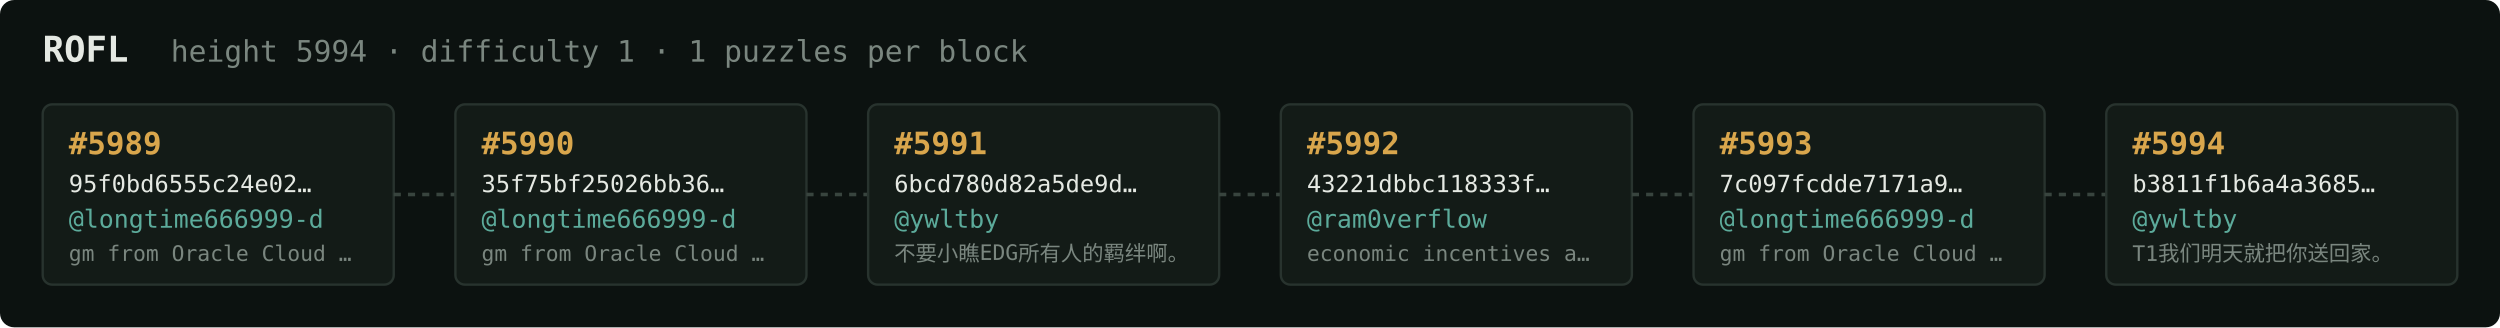
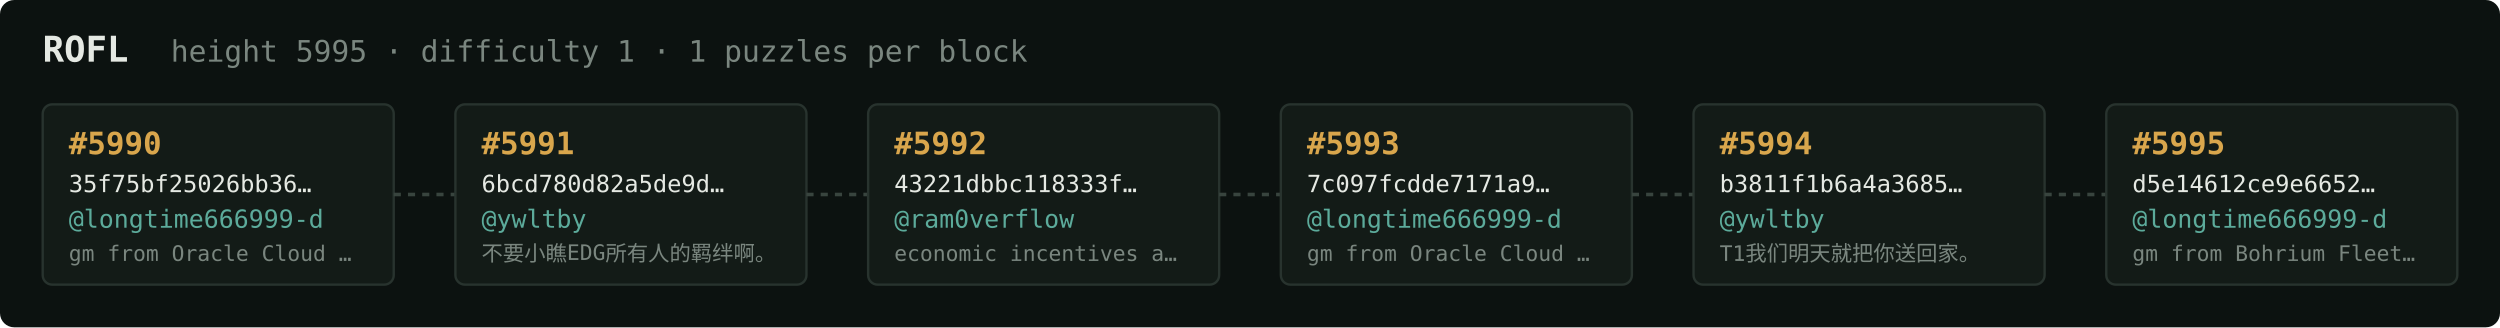
<svg xmlns="http://www.w3.org/2000/svg" width="1054" height="138" viewBox="0 0 1054 138" font-family="ui-monospace,SFMono-Regular,Menlo,monospace">
  <rect fill="#0c1210" width="1054" height="138" rx="6" />
  <text x="18" y="26" fill="#e5e9e3" font-size="15" font-weight="700">ROFL</text>
-   <text x="72" y="26" fill="#7a867f" font-size="12.5">height 5994 · difficulty 1 · 1 puzzles per block</text>
+   <text x="72" y="26" fill="#7a867f" font-size="12.5">height 5995 · difficulty 1 · 1 puzzles per block</text>
  <rect x="18" y="44" width="148" height="76" rx="4" fill="#131b17" stroke="#28332e" stroke-width="1" />
-   <text x="29" y="65" fill="#d9a64c" font-size="13" font-weight="700">#5989</text>
-   <text x="29" y="81" fill="#e5e9e3" font-size="10">95f0bd6555c24e02…</text>
+   <text x="29" y="65" fill="#d9a64c" font-size="13" font-weight="700">#5990</text>
+   <text x="29" y="81" fill="#e5e9e3" font-size="10">35f75bf25026bb36…</text>
  <text x="29" y="96" fill="#5cab9b" font-size="10.5">@longtime666999-d</text>
  <text x="29" y="110" fill="#7a867f" font-size="9">gm from Oracle Cloud …</text>
  <line x1="166" y1="82.0" x2="192" y2="82.0" stroke="#38443e" stroke-width="1.5" stroke-dasharray="3 3" />
  <rect x="192" y="44" width="148" height="76" rx="4" fill="#131b17" stroke="#28332e" stroke-width="1" />
-   <text x="203" y="65" fill="#d9a64c" font-size="13" font-weight="700">#5990</text>
-   <text x="203" y="81" fill="#e5e9e3" font-size="10">35f75bf25026bb36…</text>
-   <text x="203" y="96" fill="#5cab9b" font-size="10.5">@longtime666999-d</text>
-   <text x="203" y="110" fill="#7a867f" font-size="9">gm from Oracle Cloud …</text>
+   <text x="203" y="65" fill="#d9a64c" font-size="13" font-weight="700">#5991</text>
+   <text x="203" y="81" fill="#e5e9e3" font-size="10">6bcd780d82a5de9d…</text>
+   <text x="203" y="96" fill="#5cab9b" font-size="10.5">@ywltby</text>
+   <text x="203" y="110" fill="#7a867f" font-size="9">不要小瞧EDG所有人的羁绊啊。</text>
  <line x1="340" y1="82.0" x2="366" y2="82.0" stroke="#38443e" stroke-width="1.5" stroke-dasharray="3 3" />
  <rect x="366" y="44" width="148" height="76" rx="4" fill="#131b17" stroke="#28332e" stroke-width="1" />
-   <text x="377" y="65" fill="#d9a64c" font-size="13" font-weight="700">#5991</text>
-   <text x="377" y="81" fill="#e5e9e3" font-size="10">6bcd780d82a5de9d…</text>
-   <text x="377" y="96" fill="#5cab9b" font-size="10.5">@ywltby</text>
-   <text x="377" y="110" fill="#7a867f" font-size="9">不要小瞧EDG所有人的羁绊啊。</text>
+   <text x="377" y="65" fill="#d9a64c" font-size="13" font-weight="700">#5992</text>
+   <text x="377" y="81" fill="#e5e9e3" font-size="10">43221dbbc118333f…</text>
+   <text x="377" y="96" fill="#5cab9b" font-size="10.5">@ram0verflow</text>
+   <text x="377" y="110" fill="#7a867f" font-size="9">economic incentives a…</text>
  <line x1="514" y1="82.0" x2="540" y2="82.0" stroke="#38443e" stroke-width="1.5" stroke-dasharray="3 3" />
  <rect x="540" y="44" width="148" height="76" rx="4" fill="#131b17" stroke="#28332e" stroke-width="1" />
-   <text x="551" y="65" fill="#d9a64c" font-size="13" font-weight="700">#5992</text>
-   <text x="551" y="81" fill="#e5e9e3" font-size="10">43221dbbc118333f…</text>
-   <text x="551" y="96" fill="#5cab9b" font-size="10.5">@ram0verflow</text>
-   <text x="551" y="110" fill="#7a867f" font-size="9">economic incentives a…</text>
+   <text x="551" y="65" fill="#d9a64c" font-size="13" font-weight="700">#5993</text>
+   <text x="551" y="81" fill="#e5e9e3" font-size="10">7c097fcdde7171a9…</text>
+   <text x="551" y="96" fill="#5cab9b" font-size="10.5">@longtime666999-d</text>
+   <text x="551" y="110" fill="#7a867f" font-size="9">gm from Oracle Cloud …</text>
  <line x1="688" y1="82.0" x2="714" y2="82.0" stroke="#38443e" stroke-width="1.5" stroke-dasharray="3 3" />
  <rect x="714" y="44" width="148" height="76" rx="4" fill="#131b17" stroke="#28332e" stroke-width="1" />
-   <text x="725" y="65" fill="#d9a64c" font-size="13" font-weight="700">#5993</text>
-   <text x="725" y="81" fill="#e5e9e3" font-size="10">7c097fcdde7171a9…</text>
-   <text x="725" y="96" fill="#5cab9b" font-size="10.5">@longtime666999-d</text>
-   <text x="725" y="110" fill="#7a867f" font-size="9">gm from Oracle Cloud …</text>
+   <text x="725" y="65" fill="#d9a64c" font-size="13" font-weight="700">#5994</text>
+   <text x="725" y="81" fill="#e5e9e3" font-size="10">b3811f1b6a4a3685…</text>
+   <text x="725" y="96" fill="#5cab9b" font-size="10.5">@ywltby</text>
+   <text x="725" y="110" fill="#7a867f" font-size="9">T1我们明天就把你送回家。</text>
  <line x1="862" y1="82.0" x2="888" y2="82.0" stroke="#38443e" stroke-width="1.5" stroke-dasharray="3 3" />
  <rect x="888" y="44" width="148" height="76" rx="4" fill="#131b17" stroke="#28332e" stroke-width="1" />
-   <text x="899" y="65" fill="#d9a64c" font-size="13" font-weight="700">#5994</text>
-   <text x="899" y="81" fill="#e5e9e3" font-size="10">b3811f1b6a4a3685…</text>
-   <text x="899" y="96" fill="#5cab9b" font-size="10.5">@ywltby</text>
-   <text x="899" y="110" fill="#7a867f" font-size="9">T1我们明天就把你送回家。</text>
+   <text x="899" y="65" fill="#d9a64c" font-size="13" font-weight="700">#5995</text>
+   <text x="899" y="81" fill="#e5e9e3" font-size="10">d5e14612ce9e6652…</text>
+   <text x="899" y="96" fill="#5cab9b" font-size="10.5">@longtime666999-d</text>
+   <text x="899" y="110" fill="#7a867f" font-size="9">gm from Bohrium Fleet…</text>
</svg>
